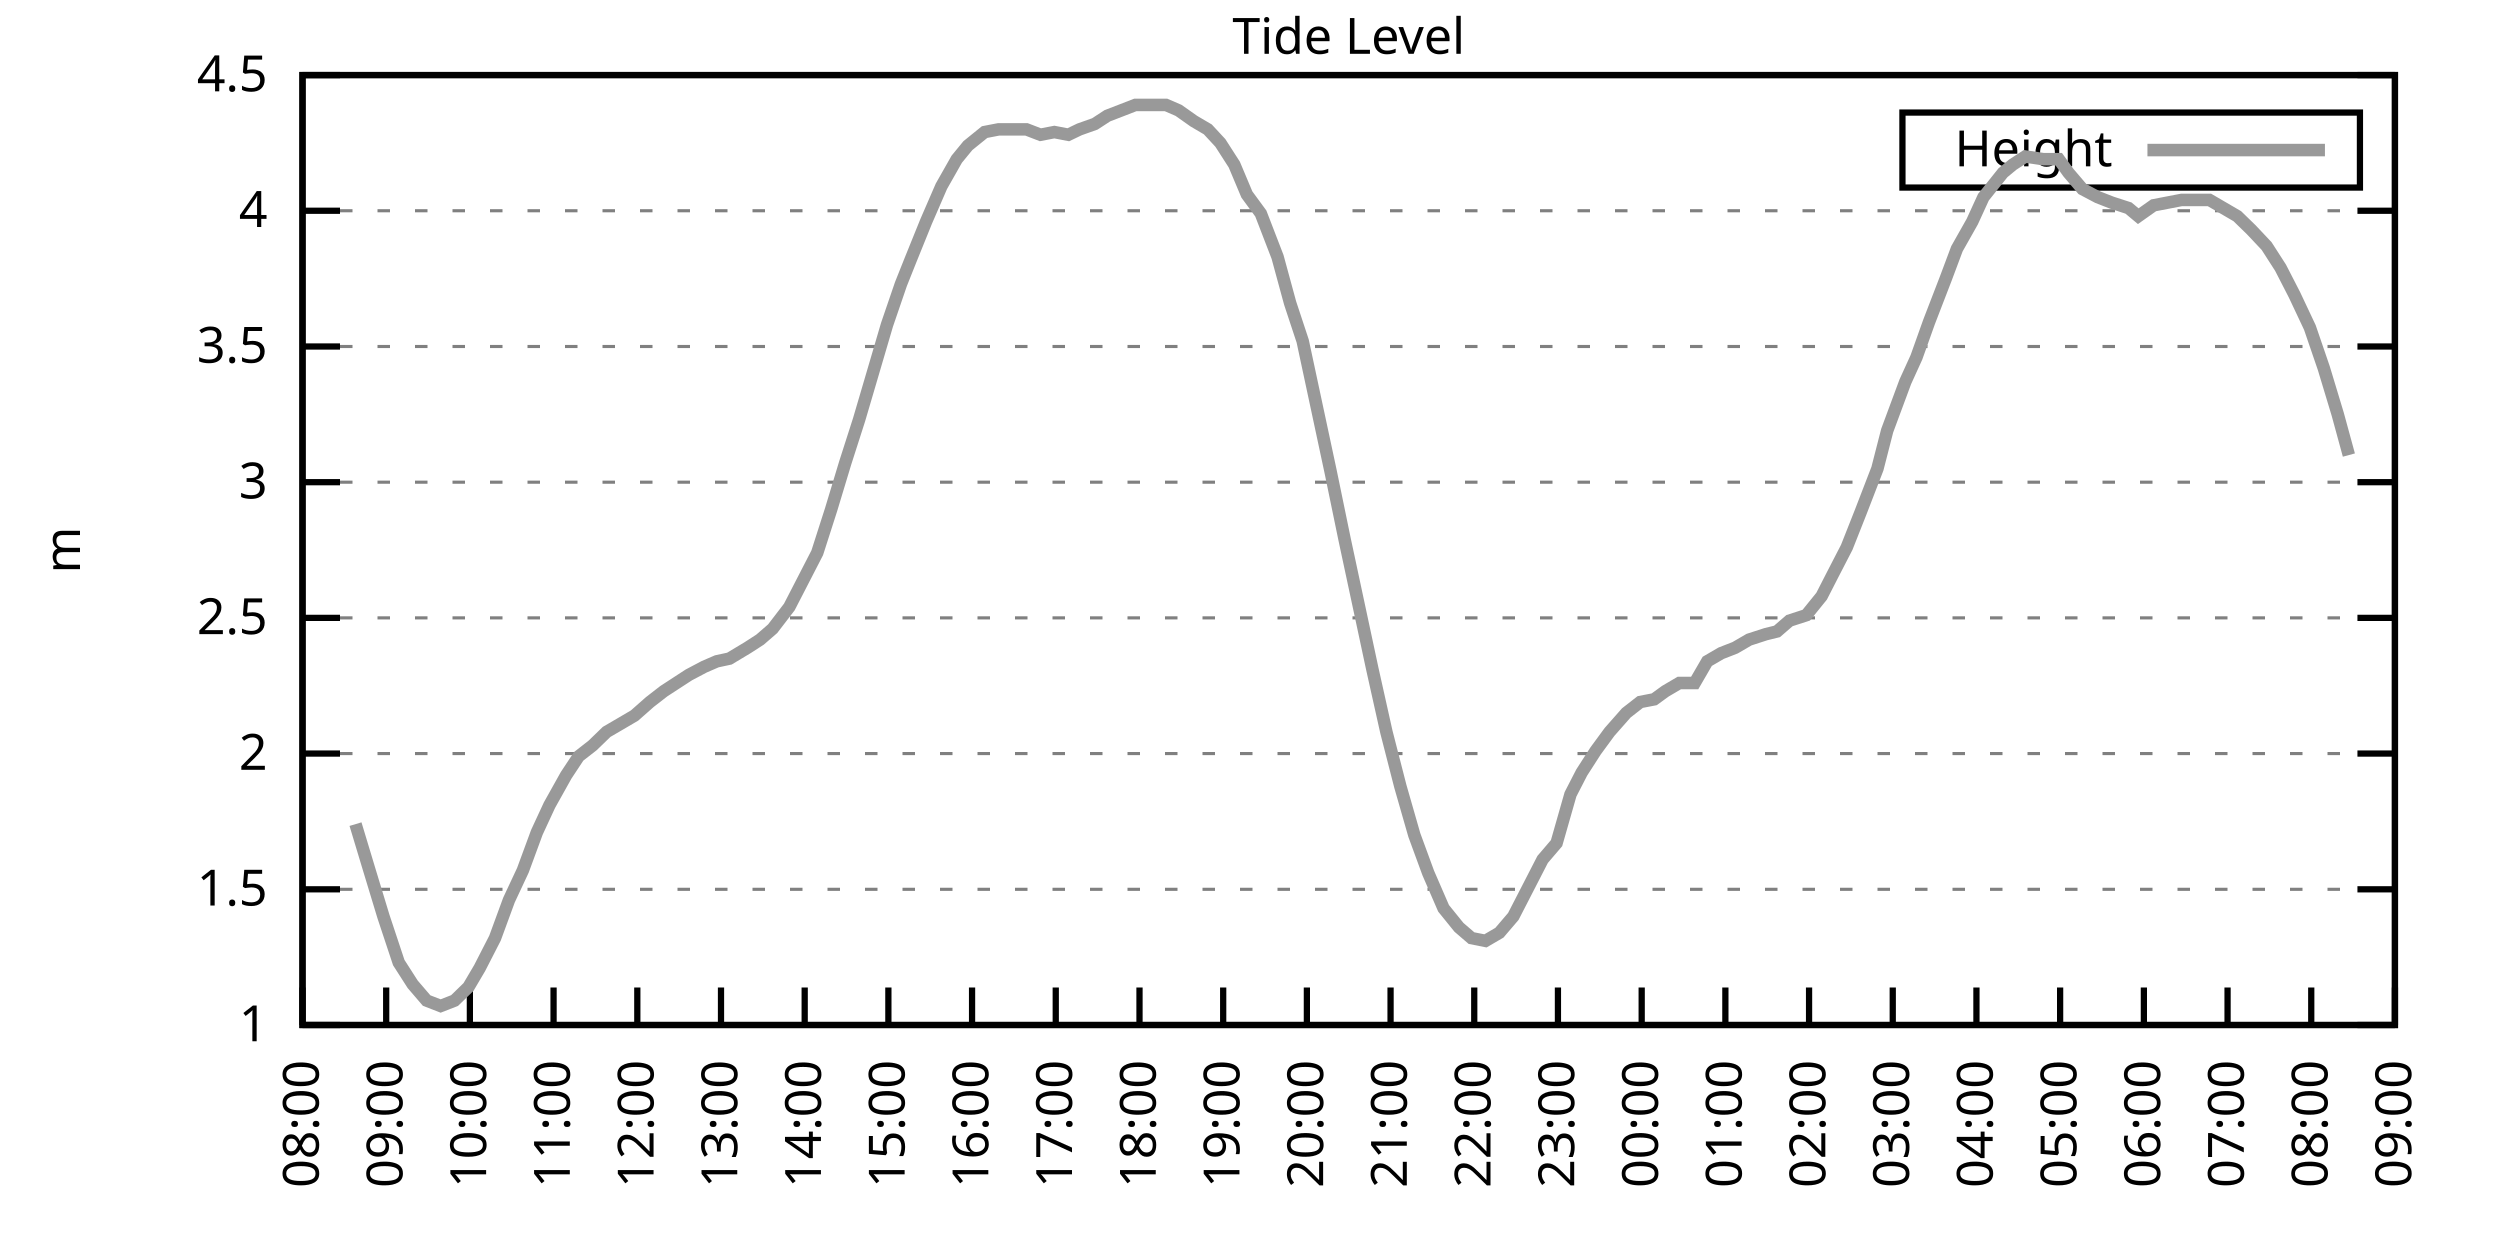
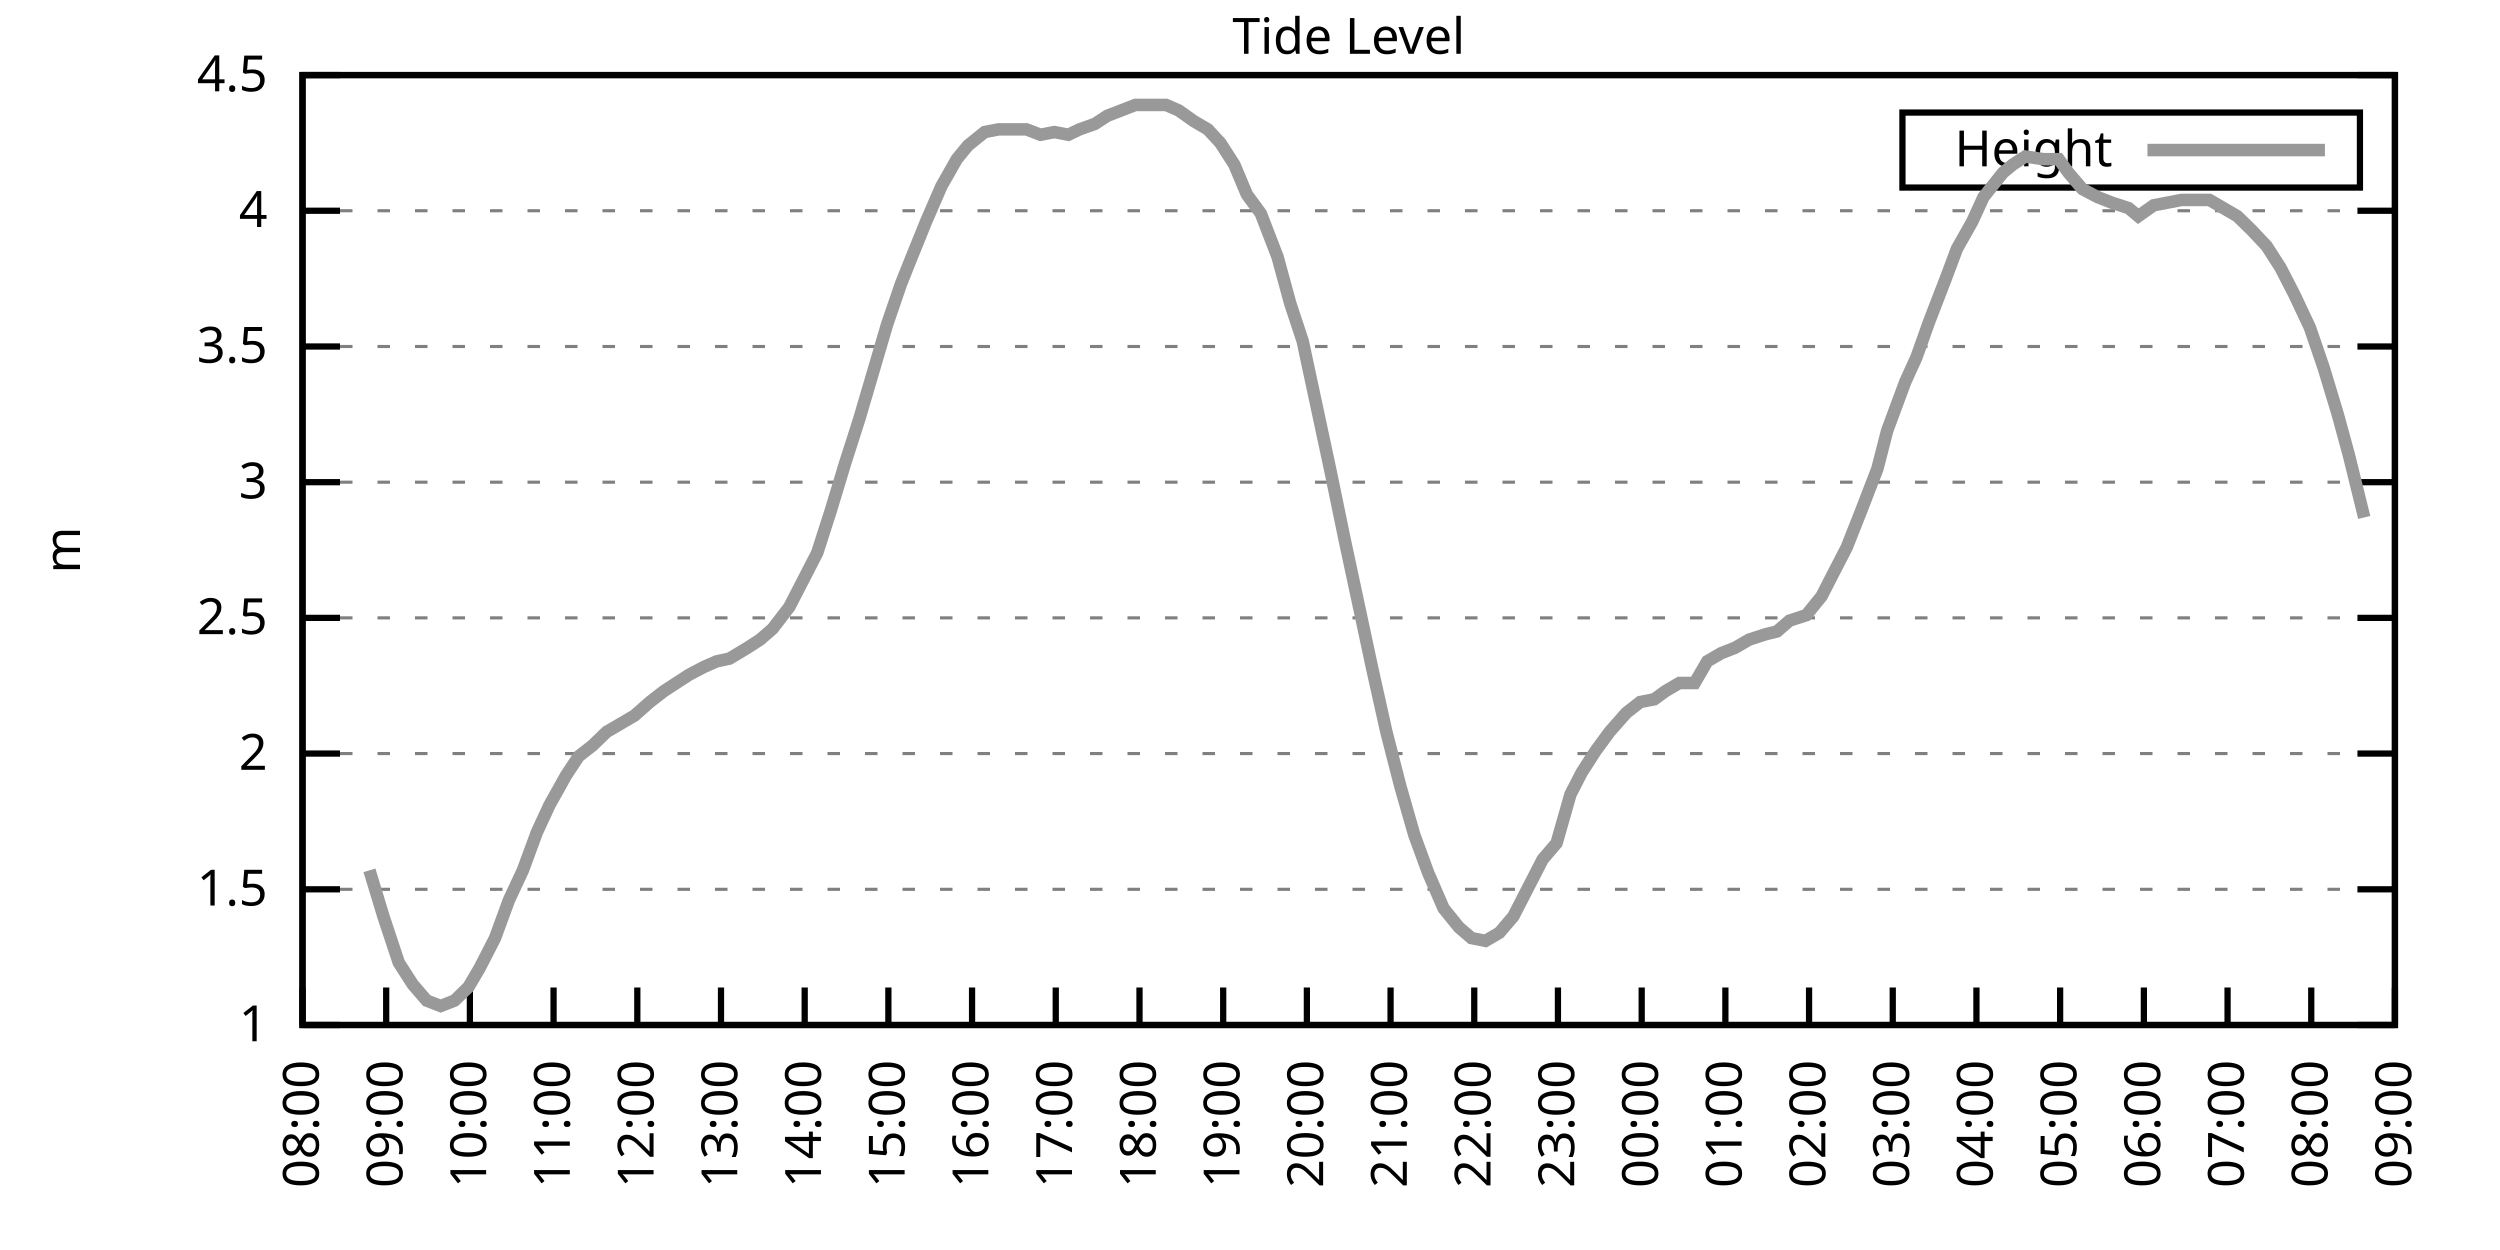
<svg xmlns="http://www.w3.org/2000/svg" xmlns:xlink="http://www.w3.org/1999/xlink" width="400" height="200" viewBox="0 0 400 200">
  <g id="gnuplot_canvas">
    <rect x="0" y="0" width="400" height="200" fill="none" />
    <defs>
      <circle id="gpDot" r="0.5" stroke-width="0.5" stroke="currentColor" />
      <path id="gpPt0" stroke-width="0.333" stroke="currentColor" d="M-1,0 h2 M0,-1 v2" />
      <path id="gpPt1" stroke-width="0.333" stroke="currentColor" d="M-1,-1 L1,1 M1,-1 L-1,1" />
      <path id="gpPt2" stroke-width="0.333" stroke="currentColor" d="M-1,0 L1,0 M0,-1 L0,1 M-1,-1 L1,1 M-1,1 L1,-1" />
      <rect id="gpPt3" stroke-width="0.333" stroke="currentColor" x="-1" y="-1" width="2" height="2" />
      <rect id="gpPt4" stroke-width="0.333" stroke="currentColor" fill="currentColor" x="-1" y="-1" width="2" height="2" />
      <circle id="gpPt5" stroke-width="0.333" stroke="currentColor" cx="0" cy="0" r="1" />
      <use xlink:href="#gpPt5" id="gpPt6" fill="currentColor" stroke="none" />
      <path id="gpPt7" stroke-width="0.333" stroke="currentColor" d="M0,-1.33 L-1.33,0.67 L1.33,0.67 z" />
      <use xlink:href="#gpPt7" id="gpPt8" fill="currentColor" stroke="none" />
      <use xlink:href="#gpPt7" id="gpPt9" stroke="currentColor" transform="rotate(180)" />
      <use xlink:href="#gpPt9" id="gpPt10" fill="currentColor" stroke="none" />
      <use xlink:href="#gpPt3" id="gpPt11" stroke="currentColor" transform="rotate(45)" />
      <use xlink:href="#gpPt11" id="gpPt12" fill="currentColor" stroke="none" />
      <path id="gpPt13" stroke-width="0.333" stroke="currentColor" d="M0,1.330 L1.265,0.411 L0.782,-1.067 L-0.782,-1.076 L-1.265,0.411 z" />
      <use xlink:href="#gpPt13" id="gpPt14" fill="currentColor" stroke="none" />
      <filter id="textbox" filterUnits="objectBoundingBox" x="0" y="0" height="1" width="1">
        <feFlood flood-color="white" flood-opacity="1" result="bgnd" />
        <feComposite in="SourceGraphic" in2="bgnd" operator="atop" />
      </filter>
      <filter id="greybox" filterUnits="objectBoundingBox" x="0" y="0" height="1" width="1">
        <feFlood flood-color="lightgrey" flood-opacity="1" result="grey" />
        <feComposite in="SourceGraphic" in2="grey" operator="atop" />
      </filter>
    </defs>
    <g fill="none" color="white" stroke="currentColor" stroke-width="1.00" stroke-linecap="butt" stroke-linejoin="miter">
</g>
    <g fill="none" color="black" stroke="currentColor" stroke-width="1.00" stroke-linecap="butt" stroke-linejoin="miter">
      <g stroke="none" shape-rendering="crispEdges">
        <polygon fill="rgb(255, 255, 255)" points="48.40,164.00 383.18,164.00 383.18,12.02 48.40,12.02 " />
      </g>
    </g>
    <g fill="none" color="black" stroke="currentColor" stroke-width="1.00" stroke-linecap="butt" stroke-linejoin="miter">
</g>
    <g fill="none" color="black" stroke="black" stroke-width="0.50" stroke-linecap="butt" stroke-linejoin="miter">
</g>
    <g fill="none" color="gray" stroke="currentColor" stroke-width="0.50" stroke-linecap="butt" stroke-linejoin="miter">
      <path stroke="gray" stroke-dasharray="2,4" class="gridline" d="M48.40,164.00 L383.19,164.00  " />
    </g>
    <g fill="none" color="gray" stroke="gray" stroke-width="1.00" stroke-linecap="butt" stroke-linejoin="miter">
</g>
    <g fill="none" color="black" stroke="currentColor" stroke-width="1.00" stroke-linecap="butt" stroke-linejoin="miter">
      <path stroke="black" d="M48.40,164.00 L54.40,164.00 M383.19,164.00 L377.19,164.00  " />
      <g transform="translate(42.80,166.60)" stroke="none" fill="black" font-family="Sans" font-size="8.00" text-anchor="end">
        <text>
          <tspan font-family="Sans"> 1</tspan>
        </text>
      </g>
    </g>
    <g fill="none" color="black" stroke="currentColor" stroke-width="1.00" stroke-linecap="butt" stroke-linejoin="miter">
</g>
    <g fill="none" color="black" stroke="black" stroke-width="0.50" stroke-linecap="butt" stroke-linejoin="miter">
</g>
    <g fill="none" color="gray" stroke="currentColor" stroke-width="0.50" stroke-linecap="butt" stroke-linejoin="miter">
      <path stroke="gray" stroke-dasharray="2,4" class="gridline" d="M48.40,142.29 L383.19,142.29  " />
    </g>
    <g fill="none" color="gray" stroke="gray" stroke-width="1.00" stroke-linecap="butt" stroke-linejoin="miter">
</g>
    <g fill="none" color="black" stroke="currentColor" stroke-width="1.00" stroke-linecap="butt" stroke-linejoin="miter">
      <path stroke="black" d="M48.40,142.29 L54.40,142.29 M383.19,142.29 L377.19,142.29  " />
      <g transform="translate(42.80,144.89)" stroke="none" fill="black" font-family="Sans" font-size="8.00" text-anchor="end">
        <text>
          <tspan font-family="Sans"> 1.5</tspan>
        </text>
      </g>
    </g>
    <g fill="none" color="black" stroke="currentColor" stroke-width="1.00" stroke-linecap="butt" stroke-linejoin="miter">
</g>
    <g fill="none" color="black" stroke="black" stroke-width="0.50" stroke-linecap="butt" stroke-linejoin="miter">
</g>
    <g fill="none" color="gray" stroke="currentColor" stroke-width="0.50" stroke-linecap="butt" stroke-linejoin="miter">
      <path stroke="gray" stroke-dasharray="2,4" class="gridline" d="M48.40,120.57 L383.19,120.57  " />
    </g>
    <g fill="none" color="gray" stroke="gray" stroke-width="1.00" stroke-linecap="butt" stroke-linejoin="miter">
</g>
    <g fill="none" color="black" stroke="currentColor" stroke-width="1.00" stroke-linecap="butt" stroke-linejoin="miter">
      <path stroke="black" d="M48.40,120.57 L54.40,120.57 M383.19,120.57 L377.19,120.57  " />
      <g transform="translate(42.80,123.17)" stroke="none" fill="black" font-family="Sans" font-size="8.00" text-anchor="end">
        <text>
          <tspan font-family="Sans"> 2</tspan>
        </text>
      </g>
    </g>
    <g fill="none" color="black" stroke="currentColor" stroke-width="1.00" stroke-linecap="butt" stroke-linejoin="miter">
</g>
    <g fill="none" color="black" stroke="black" stroke-width="0.50" stroke-linecap="butt" stroke-linejoin="miter">
</g>
    <g fill="none" color="gray" stroke="currentColor" stroke-width="0.50" stroke-linecap="butt" stroke-linejoin="miter">
      <path stroke="gray" stroke-dasharray="2,4" class="gridline" d="M48.40,98.86 L383.19,98.86  " />
    </g>
    <g fill="none" color="gray" stroke="gray" stroke-width="1.00" stroke-linecap="butt" stroke-linejoin="miter">
</g>
    <g fill="none" color="black" stroke="currentColor" stroke-width="1.00" stroke-linecap="butt" stroke-linejoin="miter">
      <path stroke="black" d="M48.40,98.86 L54.40,98.86 M383.19,98.86 L377.19,98.86  " />
      <g transform="translate(42.80,101.46)" stroke="none" fill="black" font-family="Sans" font-size="8.00" text-anchor="end">
        <text>
          <tspan font-family="Sans"> 2.5</tspan>
        </text>
      </g>
    </g>
    <g fill="none" color="black" stroke="currentColor" stroke-width="1.00" stroke-linecap="butt" stroke-linejoin="miter">
</g>
    <g fill="none" color="black" stroke="black" stroke-width="0.50" stroke-linecap="butt" stroke-linejoin="miter">
</g>
    <g fill="none" color="gray" stroke="currentColor" stroke-width="0.50" stroke-linecap="butt" stroke-linejoin="miter">
      <path stroke="gray" stroke-dasharray="2,4" class="gridline" d="M48.40,77.15 L383.19,77.15  " />
    </g>
    <g fill="none" color="gray" stroke="gray" stroke-width="1.00" stroke-linecap="butt" stroke-linejoin="miter">
</g>
    <g fill="none" color="black" stroke="currentColor" stroke-width="1.00" stroke-linecap="butt" stroke-linejoin="miter">
      <path stroke="black" d="M48.40,77.15 L54.40,77.15 M383.19,77.15 L377.19,77.15  " />
      <g transform="translate(42.80,79.75)" stroke="none" fill="black" font-family="Sans" font-size="8.00" text-anchor="end">
        <text>
          <tspan font-family="Sans"> 3</tspan>
        </text>
      </g>
    </g>
    <g fill="none" color="black" stroke="currentColor" stroke-width="1.00" stroke-linecap="butt" stroke-linejoin="miter">
</g>
    <g fill="none" color="black" stroke="black" stroke-width="0.50" stroke-linecap="butt" stroke-linejoin="miter">
</g>
    <g fill="none" color="gray" stroke="currentColor" stroke-width="0.50" stroke-linecap="butt" stroke-linejoin="miter">
      <path stroke="gray" stroke-dasharray="2,4" class="gridline" d="M48.40,55.44 L383.19,55.44  " />
    </g>
    <g fill="none" color="gray" stroke="gray" stroke-width="1.00" stroke-linecap="butt" stroke-linejoin="miter">
</g>
    <g fill="none" color="black" stroke="currentColor" stroke-width="1.00" stroke-linecap="butt" stroke-linejoin="miter">
      <path stroke="black" d="M48.40,55.44 L54.40,55.44 M383.19,55.44 L377.19,55.44  " />
      <g transform="translate(42.80,58.04)" stroke="none" fill="black" font-family="Sans" font-size="8.00" text-anchor="end">
        <text>
          <tspan font-family="Sans"> 3.5</tspan>
        </text>
      </g>
    </g>
    <g fill="none" color="black" stroke="currentColor" stroke-width="1.00" stroke-linecap="butt" stroke-linejoin="miter">
</g>
    <g fill="none" color="black" stroke="black" stroke-width="0.50" stroke-linecap="butt" stroke-linejoin="miter">
</g>
    <g fill="none" color="gray" stroke="currentColor" stroke-width="0.50" stroke-linecap="butt" stroke-linejoin="miter">
      <path stroke="gray" stroke-dasharray="2,4" class="gridline" d="M48.40,33.72 L383.19,33.72  " />
    </g>
    <g fill="none" color="gray" stroke="gray" stroke-width="1.00" stroke-linecap="butt" stroke-linejoin="miter">
</g>
    <g fill="none" color="black" stroke="currentColor" stroke-width="1.00" stroke-linecap="butt" stroke-linejoin="miter">
      <path stroke="black" d="M48.40,33.72 L54.40,33.72 M383.19,33.72 L377.19,33.72  " />
      <g transform="translate(42.80,36.32)" stroke="none" fill="black" font-family="Sans" font-size="8.00" text-anchor="end">
        <text>
          <tspan font-family="Sans"> 4</tspan>
        </text>
      </g>
    </g>
    <g fill="none" color="black" stroke="currentColor" stroke-width="1.00" stroke-linecap="butt" stroke-linejoin="miter">
</g>
    <g fill="none" color="black" stroke="black" stroke-width="0.50" stroke-linecap="butt" stroke-linejoin="miter">
</g>
    <g fill="none" color="gray" stroke="currentColor" stroke-width="0.50" stroke-linecap="butt" stroke-linejoin="miter">
      <path stroke="gray" stroke-dasharray="2,4" class="gridline" d="M48.40,12.01 L383.19,12.01  " />
    </g>
    <g fill="none" color="gray" stroke="gray" stroke-width="1.00" stroke-linecap="butt" stroke-linejoin="miter">
</g>
    <g fill="none" color="black" stroke="currentColor" stroke-width="1.00" stroke-linecap="butt" stroke-linejoin="miter">
      <path stroke="black" d="M48.40,12.01 L54.40,12.01 M383.19,12.01 L377.19,12.01  " />
      <g transform="translate(42.80,14.61)" stroke="none" fill="black" font-family="Sans" font-size="8.00" text-anchor="end">
        <text>
          <tspan font-family="Sans"> 4.5</tspan>
        </text>
      </g>
    </g>
    <g fill="none" color="black" stroke="currentColor" stroke-width="1.00" stroke-linecap="butt" stroke-linejoin="miter">
      <path stroke="black" d="M48.40,164.00 L48.40,158.00  " />
      <g transform="translate(51.00,169.60) rotate(270.00)" stroke="none" fill="black" font-family="Sans" font-size="8.00" text-anchor="end">
        <text>
          <tspan font-family="Sans">08:00</tspan>
        </text>
      </g>
    </g>
    <g fill="none" color="black" stroke="currentColor" stroke-width="1.00" stroke-linecap="butt" stroke-linejoin="miter">
      <path stroke="black" d="M61.79,164.00 L61.79,158.00  " />
      <g transform="translate(64.39,169.60) rotate(270.00)" stroke="none" fill="black" font-family="Sans" font-size="8.00" text-anchor="end">
        <text>
          <tspan font-family="Sans">09:00</tspan>
        </text>
      </g>
    </g>
    <g fill="none" color="black" stroke="currentColor" stroke-width="1.00" stroke-linecap="butt" stroke-linejoin="miter">
      <path stroke="black" d="M75.18,164.00 L75.18,158.00  " />
      <g transform="translate(77.78,169.60) rotate(270.00)" stroke="none" fill="black" font-family="Sans" font-size="8.00" text-anchor="end">
        <text>
          <tspan font-family="Sans">10:00</tspan>
        </text>
      </g>
    </g>
    <g fill="none" color="black" stroke="currentColor" stroke-width="1.00" stroke-linecap="butt" stroke-linejoin="miter">
      <path stroke="black" d="M88.57,164.00 L88.57,158.00  " />
      <g transform="translate(91.17,169.60) rotate(270.00)" stroke="none" fill="black" font-family="Sans" font-size="8.00" text-anchor="end">
        <text>
          <tspan font-family="Sans">11:00</tspan>
        </text>
      </g>
    </g>
    <g fill="none" color="black" stroke="currentColor" stroke-width="1.00" stroke-linecap="butt" stroke-linejoin="miter">
      <path stroke="black" d="M101.97,164.00 L101.97,158.00  " />
      <g transform="translate(104.57,169.60) rotate(270.00)" stroke="none" fill="black" font-family="Sans" font-size="8.00" text-anchor="end">
        <text>
          <tspan font-family="Sans">12:00</tspan>
        </text>
      </g>
    </g>
    <g fill="none" color="black" stroke="currentColor" stroke-width="1.00" stroke-linecap="butt" stroke-linejoin="miter">
      <path stroke="black" d="M115.36,164.00 L115.36,158.00  " />
      <g transform="translate(117.96,169.60) rotate(270.00)" stroke="none" fill="black" font-family="Sans" font-size="8.00" text-anchor="end">
        <text>
          <tspan font-family="Sans">13:00</tspan>
        </text>
      </g>
    </g>
    <g fill="none" color="black" stroke="currentColor" stroke-width="1.00" stroke-linecap="butt" stroke-linejoin="miter">
      <path stroke="black" d="M128.75,164.00 L128.75,158.00  " />
      <g transform="translate(131.35,169.60) rotate(270.00)" stroke="none" fill="black" font-family="Sans" font-size="8.00" text-anchor="end">
        <text>
          <tspan font-family="Sans">14:00</tspan>
        </text>
      </g>
    </g>
    <g fill="none" color="black" stroke="currentColor" stroke-width="1.00" stroke-linecap="butt" stroke-linejoin="miter">
      <path stroke="black" d="M142.14,164.00 L142.14,158.00  " />
      <g transform="translate(144.74,169.60) rotate(270.00)" stroke="none" fill="black" font-family="Sans" font-size="8.00" text-anchor="end">
        <text>
          <tspan font-family="Sans">15:00</tspan>
        </text>
      </g>
    </g>
    <g fill="none" color="black" stroke="currentColor" stroke-width="1.00" stroke-linecap="butt" stroke-linejoin="miter">
      <path stroke="black" d="M155.53,164.00 L155.53,158.00  " />
      <g transform="translate(158.13,169.60) rotate(270.00)" stroke="none" fill="black" font-family="Sans" font-size="8.00" text-anchor="end">
        <text>
          <tspan font-family="Sans">16:00</tspan>
        </text>
      </g>
    </g>
    <g fill="none" color="black" stroke="currentColor" stroke-width="1.00" stroke-linecap="butt" stroke-linejoin="miter">
      <path stroke="black" d="M168.92,164.00 L168.92,158.00  " />
      <g transform="translate(171.52,169.60) rotate(270.00)" stroke="none" fill="black" font-family="Sans" font-size="8.00" text-anchor="end">
        <text>
          <tspan font-family="Sans">17:00</tspan>
        </text>
      </g>
    </g>
    <g fill="none" color="black" stroke="currentColor" stroke-width="1.00" stroke-linecap="butt" stroke-linejoin="miter">
      <path stroke="black" d="M182.32,164.00 L182.32,158.00  " />
      <g transform="translate(184.92,169.60) rotate(270.00)" stroke="none" fill="black" font-family="Sans" font-size="8.00" text-anchor="end">
        <text>
          <tspan font-family="Sans">18:00</tspan>
        </text>
      </g>
    </g>
    <g fill="none" color="black" stroke="currentColor" stroke-width="1.00" stroke-linecap="butt" stroke-linejoin="miter">
      <path stroke="black" d="M195.71,164.00 L195.71,158.00  " />
      <g transform="translate(198.31,169.60) rotate(270.00)" stroke="none" fill="black" font-family="Sans" font-size="8.00" text-anchor="end">
        <text>
          <tspan font-family="Sans">19:00</tspan>
        </text>
      </g>
    </g>
    <g fill="none" color="black" stroke="currentColor" stroke-width="1.00" stroke-linecap="butt" stroke-linejoin="miter">
      <path stroke="black" d="M209.10,164.00 L209.10,158.00  " />
      <g transform="translate(211.70,169.60) rotate(270.00)" stroke="none" fill="black" font-family="Sans" font-size="8.00" text-anchor="end">
        <text>
          <tspan font-family="Sans">20:00</tspan>
        </text>
      </g>
    </g>
    <g fill="none" color="black" stroke="currentColor" stroke-width="1.00" stroke-linecap="butt" stroke-linejoin="miter">
      <path stroke="black" d="M222.49,164.00 L222.49,158.00  " />
      <g transform="translate(225.09,169.60) rotate(270.00)" stroke="none" fill="black" font-family="Sans" font-size="8.00" text-anchor="end">
        <text>
          <tspan font-family="Sans">21:00</tspan>
        </text>
      </g>
    </g>
    <g fill="none" color="black" stroke="currentColor" stroke-width="1.00" stroke-linecap="butt" stroke-linejoin="miter">
      <path stroke="black" d="M235.88,164.00 L235.88,158.00  " />
      <g transform="translate(238.48,169.60) rotate(270.00)" stroke="none" fill="black" font-family="Sans" font-size="8.00" text-anchor="end">
        <text>
          <tspan font-family="Sans">22:00</tspan>
        </text>
      </g>
    </g>
    <g fill="none" color="black" stroke="currentColor" stroke-width="1.00" stroke-linecap="butt" stroke-linejoin="miter">
      <path stroke="black" d="M249.27,164.00 L249.27,158.00  " />
      <g transform="translate(251.87,169.60) rotate(270.00)" stroke="none" fill="black" font-family="Sans" font-size="8.00" text-anchor="end">
        <text>
          <tspan font-family="Sans">23:00</tspan>
        </text>
      </g>
    </g>
    <g fill="none" color="black" stroke="currentColor" stroke-width="1.00" stroke-linecap="butt" stroke-linejoin="miter">
      <path stroke="black" d="M262.67,164.00 L262.67,158.00  " />
      <g transform="translate(265.27,169.60) rotate(270.00)" stroke="none" fill="black" font-family="Sans" font-size="8.00" text-anchor="end">
        <text>
          <tspan font-family="Sans">00:00</tspan>
        </text>
      </g>
    </g>
    <g fill="none" color="black" stroke="currentColor" stroke-width="1.00" stroke-linecap="butt" stroke-linejoin="miter">
      <path stroke="black" d="M276.06,164.00 L276.06,158.00  " />
      <g transform="translate(278.66,169.60) rotate(270.00)" stroke="none" fill="black" font-family="Sans" font-size="8.00" text-anchor="end">
        <text>
          <tspan font-family="Sans">01:00</tspan>
        </text>
      </g>
    </g>
    <g fill="none" color="black" stroke="currentColor" stroke-width="1.00" stroke-linecap="butt" stroke-linejoin="miter">
      <path stroke="black" d="M289.45,164.00 L289.45,158.00  " />
      <g transform="translate(292.05,169.60) rotate(270.00)" stroke="none" fill="black" font-family="Sans" font-size="8.00" text-anchor="end">
        <text>
          <tspan font-family="Sans">02:00</tspan>
        </text>
      </g>
    </g>
    <g fill="none" color="black" stroke="currentColor" stroke-width="1.00" stroke-linecap="butt" stroke-linejoin="miter">
      <path stroke="black" d="M302.84,164.00 L302.84,158.00  " />
      <g transform="translate(305.44,169.60) rotate(270.00)" stroke="none" fill="black" font-family="Sans" font-size="8.00" text-anchor="end">
        <text>
          <tspan font-family="Sans">03:00</tspan>
        </text>
      </g>
    </g>
    <g fill="none" color="black" stroke="currentColor" stroke-width="1.00" stroke-linecap="butt" stroke-linejoin="miter">
      <path stroke="black" d="M316.23,164.00 L316.23,158.00  " />
      <g transform="translate(318.83,169.60) rotate(270.00)" stroke="none" fill="black" font-family="Sans" font-size="8.00" text-anchor="end">
        <text>
          <tspan font-family="Sans">04:00</tspan>
        </text>
      </g>
    </g>
    <g fill="none" color="black" stroke="currentColor" stroke-width="1.00" stroke-linecap="butt" stroke-linejoin="miter">
      <path stroke="black" d="M329.62,164.00 L329.62,158.00  " />
      <g transform="translate(332.22,169.60) rotate(270.00)" stroke="none" fill="black" font-family="Sans" font-size="8.00" text-anchor="end">
        <text>
          <tspan font-family="Sans">05:00</tspan>
        </text>
      </g>
    </g>
    <g fill="none" color="black" stroke="currentColor" stroke-width="1.00" stroke-linecap="butt" stroke-linejoin="miter">
      <path stroke="black" d="M343.02,164.00 L343.02,158.00  " />
      <g transform="translate(345.62,169.60) rotate(270.00)" stroke="none" fill="black" font-family="Sans" font-size="8.00" text-anchor="end">
        <text>
          <tspan font-family="Sans">06:00</tspan>
        </text>
      </g>
    </g>
    <g fill="none" color="black" stroke="currentColor" stroke-width="1.00" stroke-linecap="butt" stroke-linejoin="miter">
      <path stroke="black" d="M356.41,164.00 L356.41,158.00  " />
      <g transform="translate(359.01,169.60) rotate(270.00)" stroke="none" fill="black" font-family="Sans" font-size="8.00" text-anchor="end">
        <text>
          <tspan font-family="Sans">07:00</tspan>
        </text>
      </g>
    </g>
    <g fill="none" color="black" stroke="currentColor" stroke-width="1.00" stroke-linecap="butt" stroke-linejoin="miter">
      <path stroke="black" d="M369.80,164.00 L369.80,158.00  " />
      <g transform="translate(372.40,169.60) rotate(270.00)" stroke="none" fill="black" font-family="Sans" font-size="8.00" text-anchor="end">
        <text>
          <tspan font-family="Sans">08:00</tspan>
        </text>
      </g>
    </g>
    <g fill="none" color="black" stroke="currentColor" stroke-width="1.00" stroke-linecap="butt" stroke-linejoin="miter">
      <path stroke="black" d="M383.19,164.00 L383.19,158.00  " />
      <g transform="translate(385.79,169.60) rotate(270.00)" stroke="none" fill="black" font-family="Sans" font-size="8.00" text-anchor="end">
        <text>
          <tspan font-family="Sans">09:00</tspan>
        </text>
      </g>
    </g>
    <g fill="none" color="black" stroke="currentColor" stroke-width="1.00" stroke-linecap="butt" stroke-linejoin="miter">
</g>
    <g fill="none" color="black" stroke="currentColor" stroke-width="1.00" stroke-linecap="butt" stroke-linejoin="miter">
      <path stroke="black" d="M48.40,12.01 L48.40,164.00 L383.19,164.00 L383.19,12.01 L48.40,12.01 Z  " />
    </g>
    <g fill="none" color="black" stroke="currentColor" stroke-width="1.00" stroke-linecap="butt" stroke-linejoin="miter">
</g>
    <g fill="none" color="black" stroke="currentColor" stroke-width="1.00" stroke-linecap="butt" stroke-linejoin="miter">
      <path stroke="black" d="M304.39,30.01 L304.39,18.01 L377.59,18.01 L377.59,30.01 L304.39,30.01 Z  " />
    </g>
    <g id="Tide_level_plot_1">
      <g fill="none" color="white" stroke="black" stroke-width="2.00" stroke-linecap="butt" stroke-linejoin="miter">
</g>
      <g fill="none" color="black" stroke="currentColor" stroke-width="2.00" stroke-linecap="butt" stroke-linejoin="miter">
        <g transform="translate(337.99,26.61)" stroke="none" fill="black" font-family="Sans" font-size="8.00" text-anchor="end">
          <text>
            <tspan font-family="Sans">Height</tspan>
          </text>
        </g>
      </g>
      <g fill="none" color="black" stroke="currentColor" stroke-width="2.00" stroke-linecap="butt" stroke-linejoin="miter">
-         <path stroke="rgb(153, 153, 153)" d="M343.59,24.01 L371.99,24.01 M56.88,131.86 L59.11,139.25 L61.35,146.63 L63.80,154.01 L66.03,157.49 L68.26,160.09   L70.50,160.96 L72.73,160.09 L74.96,157.92 L76.75,154.88 L79.20,150.10 L81.43,144.02 L83.66,139.25 L85.90,133.17   L87.91,128.83 L90.58,124.05 L92.59,121.01 L94.82,119.27 L97.06,117.10 L99.29,115.80 L101.52,114.49 L103.98,112.32   L106.21,110.59 L108.22,109.28 L110.22,107.98 L112.68,106.68 L114.69,105.81 L116.70,105.38 L119.60,103.64 L121.61,102.34   L123.62,100.60 L126.29,97.12 L128.30,93.22 L130.76,88.44 L132.99,81.49 L135.22,74.11 L137.45,67.16 L139.24,61.08   L141.92,51.96 L144.15,45.45 L145.71,41.54 L148.17,35.46 L150.62,29.81 L153.08,25.47 L154.86,23.30 L157.54,21.13   L159.77,20.70 L162.01,20.70 L164.24,20.70 L166.47,21.56 L168.70,21.13 L170.93,21.56 L172.72,20.70 L175.17,19.83   L177.18,18.52 L179.41,17.66 L181.65,16.79 L184.32,16.79 L186.56,16.79 L188.57,17.66 L191.02,19.39 L193.25,20.70   L195.26,22.87 L197.49,26.34 L199.50,31.12 L201.73,34.16 L204.41,41.11 L206.42,48.49 L208.43,54.57 L210.66,64.99   L212.89,75.41 L215.13,86.27 L217.36,96.69 L219.59,107.11 L221.82,117.10 L224.05,125.79 L226.29,133.60 L228.52,139.68   L230.97,145.33 L233.43,148.37 L235.44,150.10 L237.67,150.54 L239.90,149.24 L242.13,146.63 L244.59,141.85 L246.82,137.51   L249.05,134.90 L251.28,127.09 L253.07,123.61 L255.30,120.14 L257.53,117.10 L260.21,114.06 L262.44,112.32 L264.67,111.89   L266.46,110.59 L268.69,109.28 L271.15,109.28 L273.16,105.81 L275.39,104.51 L277.62,103.64 L279.85,102.34 L282.53,101.47   L284.32,101.03 L286.32,99.30 L289.00,98.43 L291.46,95.39 L293.24,91.91 L295.48,87.57 L297.71,81.93 L300.39,74.98   L301.95,68.90 L304.85,61.08 L306.63,57.17 L308.64,51.53 L311.32,44.58 L313.11,39.80 L315.56,35.46 L317.35,31.55   L320.47,27.64 L322.04,26.34 L324.04,25.04 L326.95,25.47 L329.40,25.47 L330.96,27.64 L333.19,30.25 L335.65,31.55   L337.88,32.42 L340.56,33.29 L342.12,34.59 L344.58,32.85 L346.81,32.42 L349.04,31.99 L351.27,31.99 L353.51,31.99   L355.74,33.29 L357.97,34.59 L360.20,36.76 L362.66,39.37 L364.89,42.84 L367.12,47.18 L369.58,52.40 L371.81,58.91   L374.04,66.29 L375.82,72.81  " />
+         <path stroke="rgb(153, 153, 153)" d="M343.59,24.01 L371.99,24.01 M59.11,139.25 L61.35,146.63 L63.80,154.01 L66.03,157.49 L68.26,160.09 L70.50,160.96   L72.73,160.09 L74.96,157.92 L76.75,154.88 L79.20,150.10 L81.43,144.02 L83.66,139.25 L85.90,133.17 L87.91,128.83   L90.58,124.05 L92.59,121.01 L94.82,119.27 L97.06,117.10 L99.29,115.80 L101.52,114.49 L103.98,112.32 L106.21,110.59   L108.22,109.28 L110.22,107.98 L112.68,106.68 L114.69,105.81 L116.70,105.38 L119.60,103.64 L121.61,102.34 L123.62,100.60   L126.29,97.12 L128.30,93.22 L130.76,88.44 L132.99,81.49 L135.22,74.11 L137.45,67.16 L139.24,61.08 L141.92,51.96   L144.15,45.45 L145.71,41.54 L148.17,35.46 L150.62,29.81 L153.08,25.47 L154.86,23.30 L157.54,21.13 L159.77,20.70   L162.01,20.70 L164.24,20.70 L166.47,21.56 L168.70,21.13 L170.93,21.56 L172.72,20.70 L175.17,19.83 L177.18,18.52   L179.41,17.66 L181.65,16.79 L184.32,16.79 L186.56,16.79 L188.57,17.66 L191.02,19.39 L193.25,20.70 L195.26,22.87   L197.49,26.34 L199.50,31.12 L201.73,34.16 L204.41,41.11 L206.42,48.49 L208.43,54.57 L210.66,64.99 L212.89,75.41   L215.13,86.27 L217.36,96.69 L219.59,107.11 L221.82,117.10 L224.05,125.79 L226.29,133.60 L228.52,139.68 L230.97,145.33   L233.43,148.37 L235.44,150.10 L237.67,150.54 L239.90,149.24 L242.13,146.63 L244.59,141.85 L246.82,137.51 L249.05,134.90   L251.28,127.09 L253.07,123.61 L255.30,120.14 L257.53,117.10 L260.21,114.06 L262.44,112.32 L264.67,111.89 L266.46,110.59   L268.69,109.28 L271.15,109.28 L273.16,105.81 L275.39,104.51 L277.62,103.64 L279.85,102.34 L282.53,101.47 L284.32,101.03   L286.32,99.30 L289.00,98.43 L291.46,95.39 L293.24,91.91 L295.48,87.57 L297.71,81.93 L300.39,74.98 L301.95,68.90   L304.85,61.08 L306.63,57.17 L308.64,51.53 L311.32,44.58 L313.11,39.80 L315.56,35.46 L317.35,31.55 L320.47,27.64   L322.04,26.34 L324.04,25.04 L326.95,25.47 L329.40,25.47 L330.96,27.64 L333.19,30.25 L335.65,31.55 L337.88,32.42   L340.56,33.29 L342.12,34.59 L344.58,32.85 L346.81,32.42 L349.04,31.99 L351.27,31.99 L353.51,31.99 L355.74,33.29   L357.97,34.59 L360.20,36.76 L362.66,39.37 L364.89,42.84 L367.12,47.18 L369.58,52.40 L371.81,58.91 L374.04,66.29   L375.82,72.81 L378.28,82.79  " />
      </g>
    </g>
    <g fill="none" color="black" stroke="currentColor" stroke-width="2.00" stroke-linecap="butt" stroke-linejoin="miter">
</g>
    <g fill="none" color="black" stroke="black" stroke-width="1.00" stroke-linecap="butt" stroke-linejoin="miter">
</g>
    <g fill="none" color="black" stroke="currentColor" stroke-width="1.00" stroke-linecap="butt" stroke-linejoin="miter">
      <path stroke="black" d="M48.40,12.01 L48.40,164.00 L383.19,164.00 L383.19,12.01 L48.40,12.01 Z  " />
      <g transform="translate(12.80,88.01) rotate(270.00)" stroke="none" fill="black" font-family="Sans" font-size="8.00" text-anchor="middle">
        <text>
          <tspan font-family="Sans">m</tspan>
        </text>
      </g>
    </g>
    <g fill="none" color="black" stroke="currentColor" stroke-width="1.00" stroke-linecap="butt" stroke-linejoin="miter">
</g>
    <g fill="none" color="black" stroke="currentColor" stroke-width="1.00" stroke-linecap="butt" stroke-linejoin="miter">
      <g transform="translate(215.79,8.61)" stroke="none" fill="black" font-family="Sans" font-size="8.00" text-anchor="middle">
        <text>
          <tspan font-family="Sans">Tide Level</tspan>
        </text>
      </g>
    </g>
    <g fill="none" color="black" stroke="currentColor" stroke-width="1.00" stroke-linecap="butt" stroke-linejoin="miter">
</g>
  </g>
</svg>
